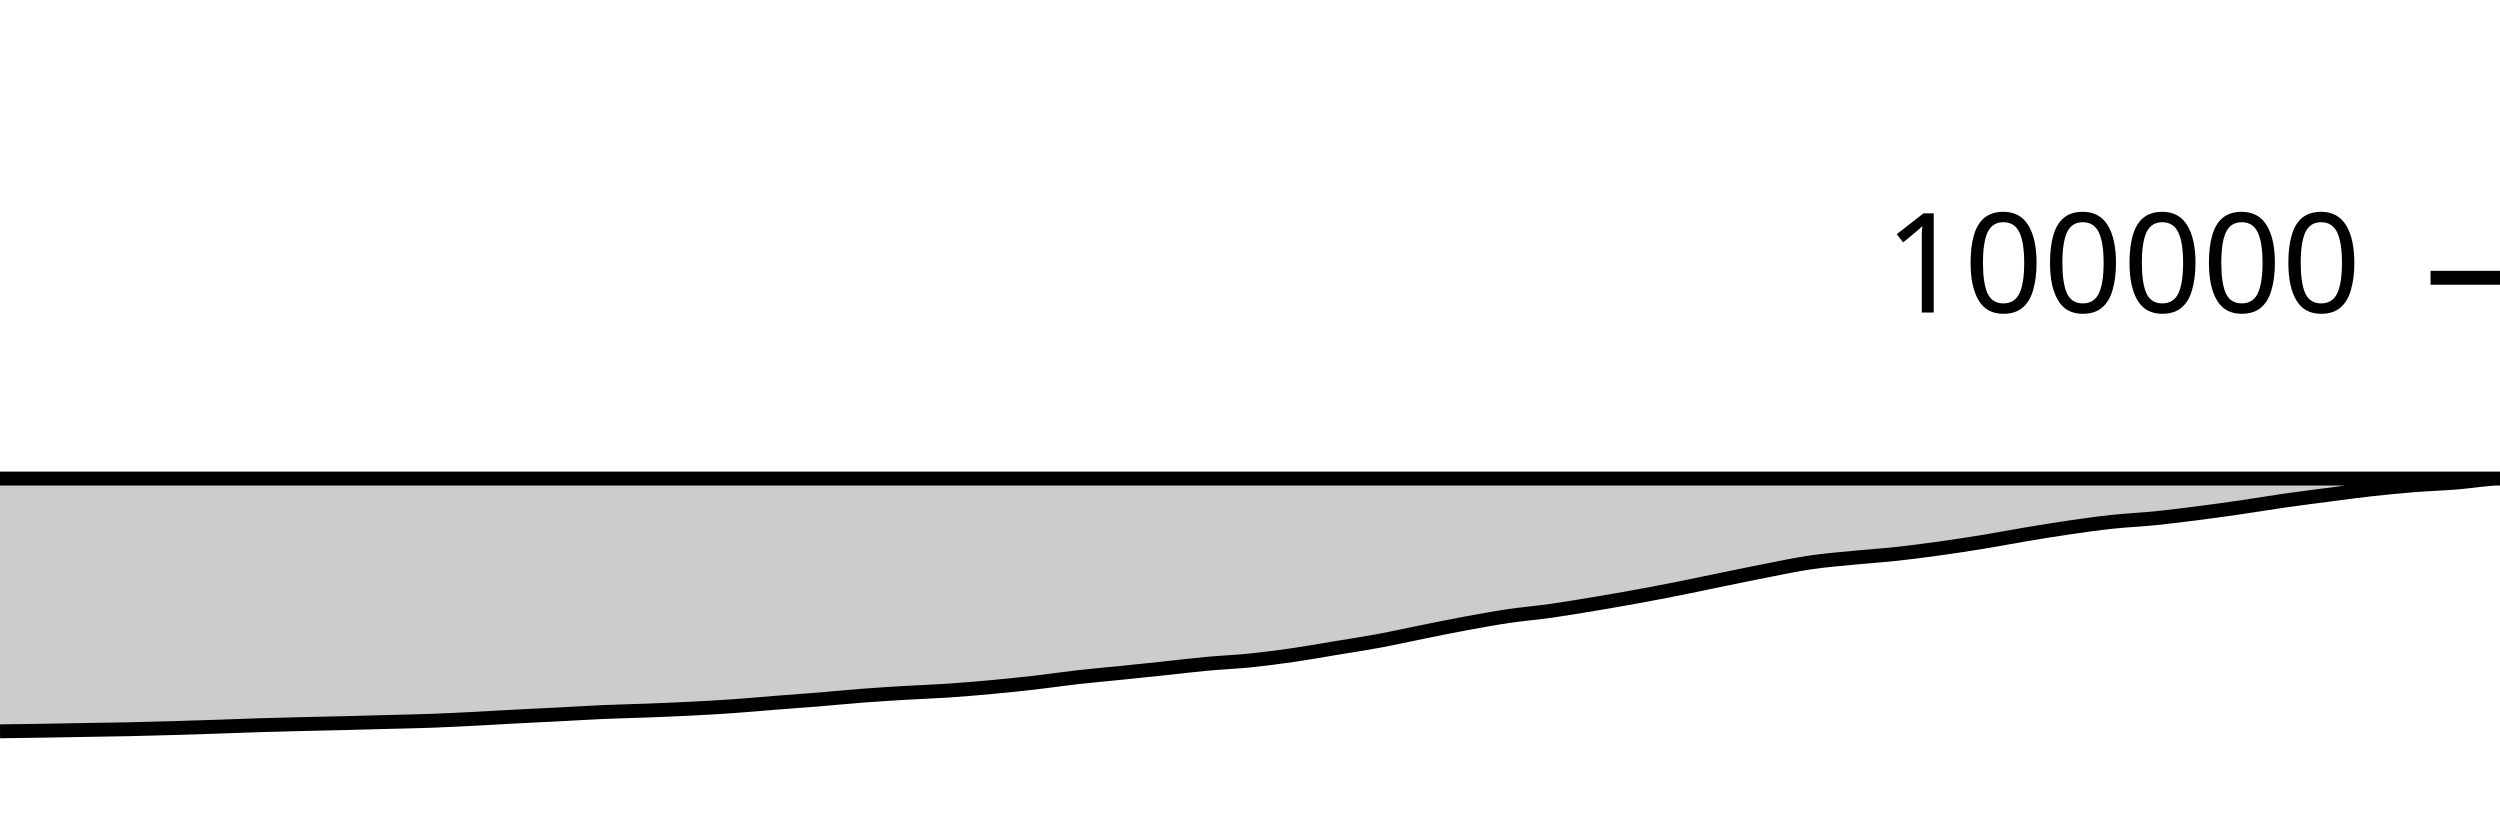
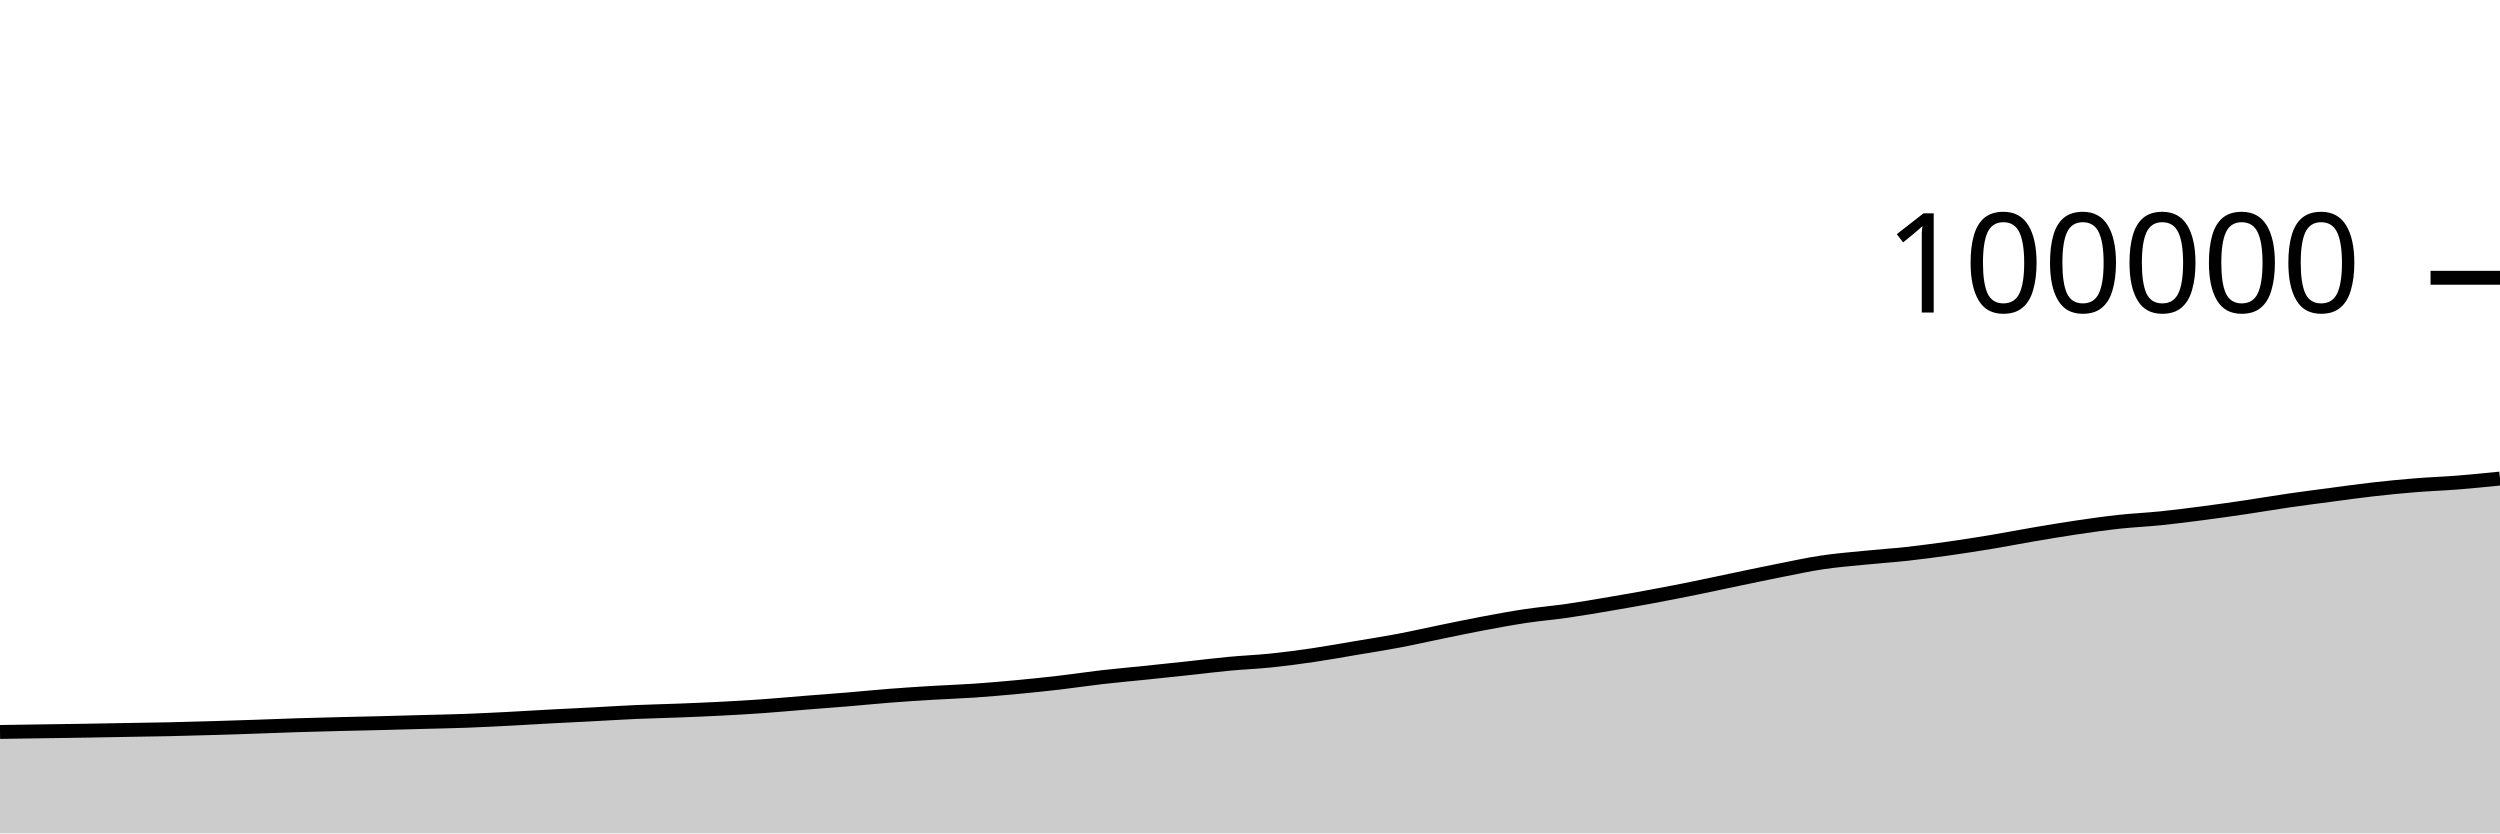
<svg xmlns="http://www.w3.org/2000/svg" viewBox="0 0 180 60">
  <g transform="translate(0,20)">
-     <path class="area" fill="rgba(0, 0, 0, 0.2)" d="M0,32.655C1.034,32.641,2.069,32.627,3.103,32.611C4.138,32.594,5.172,32.573,6.207,32.556C7.241,32.538,8.276,32.526,9.31,32.504C10.345,32.482,11.379,32.453,12.414,32.423C13.448,32.394,14.483,32.361,15.517,32.326C16.552,32.292,17.586,32.249,18.621,32.217C19.655,32.185,20.69,32.159,21.724,32.134C22.759,32.108,23.793,32.09,24.828,32.064C25.862,32.039,26.897,32.009,27.931,31.981C28.966,31.953,30,31.936,31.034,31.898C32.069,31.86,33.103,31.808,34.138,31.756C35.172,31.704,36.207,31.638,37.241,31.584C38.276,31.53,39.31,31.483,40.345,31.43C41.379,31.377,42.414,31.311,43.448,31.266C44.483,31.221,45.517,31.201,46.552,31.161C47.586,31.122,48.621,31.081,49.655,31.029C50.69,30.976,51.724,30.919,52.759,30.847C53.793,30.775,54.828,30.68,55.862,30.598C56.897,30.517,57.931,30.444,58.966,30.36C60,30.275,61.034,30.171,62.069,30.092C63.103,30.013,64.138,29.949,65.172,29.887C66.207,29.826,67.241,29.792,68.276,29.723C69.31,29.653,70.345,29.565,71.379,29.469C72.414,29.374,73.448,29.269,74.483,29.151C75.517,29.032,76.552,28.876,77.586,28.759C78.621,28.642,79.655,28.553,80.69,28.448C81.724,28.343,82.759,28.236,83.793,28.127C84.828,28.018,85.862,27.889,86.897,27.793C87.931,27.698,88.966,27.659,90,27.554C91.034,27.449,92.069,27.313,93.103,27.163C94.138,27.014,95.172,26.828,96.207,26.656C97.241,26.485,98.276,26.328,99.31,26.136C100.345,25.944,101.379,25.711,102.414,25.503C103.448,25.295,104.483,25.08,105.517,24.889C106.552,24.698,107.586,24.509,108.621,24.356C109.655,24.204,110.69,24.119,111.724,23.972C112.759,23.825,113.793,23.649,114.828,23.476C115.862,23.304,116.897,23.125,117.931,22.935C118.966,22.746,120,22.547,121.034,22.34C122.069,22.134,123.103,21.91,124.138,21.698C125.172,21.487,126.207,21.272,127.241,21.071C128.276,20.87,129.31,20.646,130.345,20.494C131.379,20.342,132.414,20.261,133.448,20.159C134.483,20.056,135.517,19.991,136.552,19.88C137.586,19.768,138.621,19.631,139.655,19.488C140.69,19.344,141.724,19.186,142.759,19.017C143.793,18.848,144.828,18.646,145.862,18.474C146.897,18.301,147.931,18.131,148.966,17.98C150,17.83,151.034,17.683,152.069,17.572C153.103,17.461,154.138,17.418,155.172,17.314C156.207,17.209,157.241,17.079,158.276,16.946C159.31,16.814,160.345,16.669,161.379,16.518C162.414,16.368,163.448,16.192,164.483,16.044C165.517,15.896,166.552,15.765,167.586,15.631C168.621,15.496,169.655,15.352,170.69,15.237C171.724,15.122,172.759,15.022,173.793,14.939C174.828,14.857,175.862,14.823,176.897,14.742C177.931,14.661,178.966,14.456,180,14.456C-18956.897,14.456,-38093.793,14.456,-57230.69,14.456L-57230.69,40C-38093.793,40,-18956.897,40,180,40C178.966,40,177.931,40,176.897,40C175.862,40,174.828,40,173.793,40C172.759,40,171.724,40,170.69,40C169.655,40,168.621,40,167.586,40C166.552,40,165.517,40,164.483,40C163.448,40,162.414,40,161.379,40C160.345,40,159.31,40,158.276,40C157.241,40,156.207,40,155.172,40C154.138,40,153.103,40,152.069,40C151.034,40,150,40,148.966,40C147.931,40,146.897,40,145.862,40C144.828,40,143.793,40,142.759,40C141.724,40,140.69,40,139.655,40C138.621,40,137.586,40,136.552,40C135.517,40,134.483,40,133.448,40C132.414,40,131.379,40,130.345,40C129.31,40,128.276,40,127.241,40C126.207,40,125.172,40,124.138,40C123.103,40,122.069,40,121.034,40C120,40,118.966,40,117.931,40C116.897,40,115.862,40,114.828,40C113.793,40,112.759,40,111.724,40C110.69,40,109.655,40,108.621,40C107.586,40,106.552,40,105.517,40C104.483,40,103.448,40,102.414,40C101.379,40,100.345,40,99.31,40C98.276,40,97.241,40,96.207,40C95.172,40,94.138,40,93.103,40C92.069,40,91.034,40,90,40C88.966,40,87.931,40,86.897,40C85.862,40,84.828,40,83.793,40C82.759,40,81.724,40,80.69,40C79.655,40,78.621,40,77.586,40C76.552,40,75.517,40,74.483,40C73.448,40,72.414,40,71.379,40C70.345,40,69.31,40,68.276,40C67.241,40,66.207,40,65.172,40C64.138,40,63.103,40,62.069,40C61.034,40,60,40,58.966,40C57.931,40,56.897,40,55.862,40C54.828,40,53.793,40,52.759,40C51.724,40,50.69,40,49.655,40C48.621,40,47.586,40,46.552,40C45.517,40,44.483,40,43.448,40C42.414,40,41.379,40,40.345,40C39.31,40,38.276,40,37.241,40C36.207,40,35.172,40,34.138,40C33.103,40,32.069,40,31.034,40C30,40,28.966,40,27.931,40C26.897,40,25.862,40,24.828,40C23.793,40,22.759,40,21.724,40C20.69,40,19.655,40,18.621,40C17.586,40,16.552,40,15.517,40C14.483,40,13.448,40,12.414,40C11.379,40,10.345,40,9.31,40C8.276,40,7.241,40,6.207,40C5.172,40,4.138,40,3.103,40C2.069,40,1.034,40,0,40Z" />
-     <path class="line" stroke="black" fill="none" d="M0,32.655C1.034,32.641,2.069,32.627,3.103,32.611C4.138,32.594,5.172,32.573,6.207,32.556C7.241,32.538,8.276,32.526,9.31,32.504C10.345,32.482,11.379,32.453,12.414,32.423C13.448,32.394,14.483,32.361,15.517,32.326C16.552,32.292,17.586,32.249,18.621,32.217C19.655,32.185,20.69,32.159,21.724,32.134C22.759,32.108,23.793,32.09,24.828,32.064C25.862,32.039,26.897,32.009,27.931,31.981C28.966,31.953,30,31.936,31.034,31.898C32.069,31.86,33.103,31.808,34.138,31.756C35.172,31.704,36.207,31.638,37.241,31.584C38.276,31.53,39.31,31.483,40.345,31.43C41.379,31.377,42.414,31.311,43.448,31.266C44.483,31.221,45.517,31.201,46.552,31.161C47.586,31.122,48.621,31.081,49.655,31.029C50.69,30.976,51.724,30.919,52.759,30.847C53.793,30.775,54.828,30.68,55.862,30.598C56.897,30.517,57.931,30.444,58.966,30.36C60,30.275,61.034,30.171,62.069,30.092C63.103,30.013,64.138,29.949,65.172,29.887C66.207,29.826,67.241,29.792,68.276,29.723C69.31,29.653,70.345,29.565,71.379,29.469C72.414,29.374,73.448,29.269,74.483,29.151C75.517,29.032,76.552,28.876,77.586,28.759C78.621,28.642,79.655,28.553,80.69,28.448C81.724,28.343,82.759,28.236,83.793,28.127C84.828,28.018,85.862,27.889,86.897,27.793C87.931,27.698,88.966,27.659,90,27.554C91.034,27.449,92.069,27.313,93.103,27.163C94.138,27.014,95.172,26.828,96.207,26.656C97.241,26.485,98.276,26.328,99.31,26.136C100.345,25.944,101.379,25.711,102.414,25.503C103.448,25.295,104.483,25.08,105.517,24.889C106.552,24.698,107.586,24.509,108.621,24.356C109.655,24.204,110.69,24.119,111.724,23.972C112.759,23.825,113.793,23.649,114.828,23.476C115.862,23.304,116.897,23.125,117.931,22.935C118.966,22.746,120,22.547,121.034,22.34C122.069,22.134,123.103,21.91,124.138,21.698C125.172,21.487,126.207,21.272,127.241,21.071C128.276,20.87,129.31,20.646,130.345,20.494C131.379,20.342,132.414,20.261,133.448,20.159C134.483,20.056,135.517,19.991,136.552,19.88C137.586,19.768,138.621,19.631,139.655,19.488C140.69,19.344,141.724,19.186,142.759,19.017C143.793,18.848,144.828,18.646,145.862,18.474C146.897,18.301,147.931,18.131,148.966,17.98C150,17.83,151.034,17.683,152.069,17.572C153.103,17.461,154.138,17.418,155.172,17.314C156.207,17.209,157.241,17.079,158.276,16.946C159.31,16.814,160.345,16.669,161.379,16.518C162.414,16.368,163.448,16.192,164.483,16.044C165.517,15.896,166.552,15.765,167.586,15.631C168.621,15.496,169.655,15.352,170.69,15.237C171.724,15.122,172.759,15.022,173.793,14.939C174.828,14.857,175.862,14.823,176.897,14.742C177.931,14.661,178.966,14.456,180,14.456C-18956.897,14.456,-38093.793,14.456,-57230.69,14.456" />
+     <path class="area" fill="rgba(0, 0, 0, 0.2)" d="M0,32.7C1.017,32.685,2.034,32.67,3.051,32.655C4.068,32.64,5.085,32.627,6.102,32.611C7.119,32.594,8.136,32.573,9.153,32.556C10.169,32.538,11.186,32.526,12.203,32.504C13.22,32.482,14.237,32.453,15.254,32.423C16.271,32.394,17.288,32.361,18.305,32.326C19.322,32.292,20.339,32.249,21.356,32.217C22.373,32.185,23.39,32.159,24.407,32.134C25.424,32.108,26.441,32.09,27.458,32.064C28.475,32.039,29.492,32.009,30.508,31.981C31.525,31.953,32.542,31.936,33.559,31.898C34.576,31.86,35.593,31.808,36.61,31.756C37.627,31.704,38.644,31.638,39.661,31.584C40.678,31.53,41.695,31.483,42.712,31.43C43.729,31.377,44.746,31.311,45.763,31.266C46.78,31.221,47.797,31.201,48.814,31.161C49.831,31.122,50.847,31.081,51.864,31.029C52.881,30.976,53.898,30.919,54.915,30.847C55.932,30.775,56.949,30.68,57.966,30.598C58.983,30.517,60,30.444,61.017,30.36C62.034,30.275,63.051,30.171,64.068,30.092C65.085,30.013,66.102,29.949,67.119,29.887C68.136,29.826,69.153,29.792,70.169,29.723C71.186,29.653,72.203,29.565,73.22,29.469C74.237,29.374,75.254,29.269,76.271,29.151C77.288,29.032,78.305,28.876,79.322,28.759C80.339,28.642,81.356,28.553,82.373,28.448C83.39,28.343,84.407,28.236,85.424,28.127C86.441,28.018,87.458,27.889,88.475,27.793C89.492,27.698,90.508,27.659,91.525,27.554C92.542,27.449,93.559,27.313,94.576,27.163C95.593,27.014,96.61,26.828,97.627,26.656C98.644,26.485,99.661,26.328,100.678,26.136C101.695,25.944,102.712,25.711,103.729,25.503C104.746,25.295,105.763,25.08,106.78,24.889C107.797,24.698,108.814,24.509,109.831,24.356C110.847,24.204,111.864,24.119,112.881,23.972C113.898,23.825,114.915,23.649,115.932,23.476C116.949,23.304,117.966,23.125,118.983,22.935C120,22.746,121.017,22.547,122.034,22.34C123.051,22.134,124.068,21.91,125.085,21.698C126.102,21.487,127.119,21.272,128.136,21.071C129.153,20.87,130.169,20.646,131.186,20.494C132.203,20.342,133.22,20.261,134.237,20.159C135.254,20.056,136.271,19.991,137.288,19.88C138.305,19.768,139.322,19.631,140.339,19.488C141.356,19.344,142.373,19.186,143.39,19.017C144.407,18.848,145.424,18.646,146.441,18.474C147.458,18.301,148.475,18.131,149.492,17.98C150.508,17.83,151.525,17.683,152.542,17.572C153.559,17.461,154.576,17.418,155.593,17.314C156.61,17.209,157.627,17.079,158.644,16.946C159.661,16.814,160.678,16.669,161.695,16.518C162.712,16.368,163.729,16.192,164.746,16.044C165.763,15.896,166.78,15.765,167.797,15.631C168.814,15.496,169.831,15.352,170.847,15.237C171.864,15.122,172.881,15.022,173.898,14.939C174.915,14.857,175.932,14.823,176.949,14.742C177.966,14.661,178.983,14.559,180,14.456L180,40C178.983,40,177.966,40,176.949,40C175.932,40,174.915,40,173.898,40C172.881,40,171.864,40,170.847,40C169.831,40,168.814,40,167.797,40C166.78,40,165.763,40,164.746,40C163.729,40,162.712,40,161.695,40C160.678,40,159.661,40,158.644,40C157.627,40,156.61,40,155.593,40C154.576,40,153.559,40,152.542,40C151.525,40,150.508,40,149.492,40C148.475,40,147.458,40,146.441,40C145.424,40,144.407,40,143.39,40C142.373,40,141.356,40,140.339,40C139.322,40,138.305,40,137.288,40C136.271,40,135.254,40,134.237,40C133.22,40,132.203,40,131.186,40C130.169,40,129.153,40,128.136,40C127.119,40,126.102,40,125.085,40C124.068,40,123.051,40,122.034,40C121.017,40,120,40,118.983,40C117.966,40,116.949,40,115.932,40C114.915,40,113.898,40,112.881,40C111.864,40,110.847,40,109.831,40C108.814,40,107.797,40,106.78,40C105.763,40,104.746,40,103.729,40C102.712,40,101.695,40,100.678,40C99.661,40,98.644,40,97.627,40C96.61,40,95.593,40,94.576,40C93.559,40,92.542,40,91.525,40C90.508,40,89.492,40,88.475,40C87.458,40,86.441,40,85.424,40C84.407,40,83.39,40,82.373,40C81.356,40,80.339,40,79.322,40C78.305,40,77.288,40,76.271,40C75.254,40,74.237,40,73.22,40C72.203,40,71.186,40,70.169,40C69.153,40,68.136,40,67.119,40C66.102,40,65.085,40,64.068,40C63.051,40,62.034,40,61.017,40C60,40,58.983,40,57.966,40C56.949,40,55.932,40,54.915,40C53.898,40,52.881,40,51.864,40C50.847,40,49.831,40,48.814,40C47.797,40,46.78,40,45.763,40C44.746,40,43.729,40,42.712,40C41.695,40,40.678,40,39.661,40C38.644,40,37.627,40,36.61,40C35.593,40,34.576,40,33.559,40C32.542,40,31.525,40,30.508,40C29.492,40,28.475,40,27.458,40C26.441,40,25.424,40,24.407,40C23.39,40,22.373,40,21.356,40C20.339,40,19.322,40,18.305,40C17.288,40,16.271,40,15.254,40C14.237,40,13.22,40,12.203,40C11.186,40,10.169,40,9.153,40C8.136,40,7.119,40,6.102,40C5.085,40,4.068,40,3.051,40C2.034,40,1.017,40,0,40Z" />
+     <path class="line" stroke="black" fill="none" d="M0,32.7C1.017,32.685,2.034,32.67,3.051,32.655C4.068,32.64,5.085,32.627,6.102,32.611C7.119,32.594,8.136,32.573,9.153,32.556C10.169,32.538,11.186,32.526,12.203,32.504C13.22,32.482,14.237,32.453,15.254,32.423C16.271,32.394,17.288,32.361,18.305,32.326C19.322,32.292,20.339,32.249,21.356,32.217C22.373,32.185,23.39,32.159,24.407,32.134C25.424,32.108,26.441,32.09,27.458,32.064C28.475,32.039,29.492,32.009,30.508,31.981C31.525,31.953,32.542,31.936,33.559,31.898C34.576,31.86,35.593,31.808,36.61,31.756C37.627,31.704,38.644,31.638,39.661,31.584C40.678,31.53,41.695,31.483,42.712,31.43C43.729,31.377,44.746,31.311,45.763,31.266C46.78,31.221,47.797,31.201,48.814,31.161C49.831,31.122,50.847,31.081,51.864,31.029C52.881,30.976,53.898,30.919,54.915,30.847C55.932,30.775,56.949,30.68,57.966,30.598C58.983,30.517,60,30.444,61.017,30.36C62.034,30.275,63.051,30.171,64.068,30.092C65.085,30.013,66.102,29.949,67.119,29.887C68.136,29.826,69.153,29.792,70.169,29.723C71.186,29.653,72.203,29.565,73.22,29.469C74.237,29.374,75.254,29.269,76.271,29.151C77.288,29.032,78.305,28.876,79.322,28.759C80.339,28.642,81.356,28.553,82.373,28.448C83.39,28.343,84.407,28.236,85.424,28.127C86.441,28.018,87.458,27.889,88.475,27.793C89.492,27.698,90.508,27.659,91.525,27.554C92.542,27.449,93.559,27.313,94.576,27.163C95.593,27.014,96.61,26.828,97.627,26.656C98.644,26.485,99.661,26.328,100.678,26.136C101.695,25.944,102.712,25.711,103.729,25.503C104.746,25.295,105.763,25.08,106.78,24.889C107.797,24.698,108.814,24.509,109.831,24.356C110.847,24.204,111.864,24.119,112.881,23.972C113.898,23.825,114.915,23.649,115.932,23.476C116.949,23.304,117.966,23.125,118.983,22.935C120,22.746,121.017,22.547,122.034,22.34C123.051,22.134,124.068,21.91,125.085,21.698C126.102,21.487,127.119,21.272,128.136,21.071C129.153,20.87,130.169,20.646,131.186,20.494C132.203,20.342,133.22,20.261,134.237,20.159C135.254,20.056,136.271,19.991,137.288,19.88C138.305,19.768,139.322,19.631,140.339,19.488C141.356,19.344,142.373,19.186,143.39,19.017C144.407,18.848,145.424,18.646,146.441,18.474C147.458,18.301,148.475,18.131,149.492,17.98C150.508,17.83,151.525,17.683,152.542,17.572C153.559,17.461,154.576,17.418,155.593,17.314C156.61,17.209,157.627,17.079,158.644,16.946C159.661,16.814,160.678,16.669,161.695,16.518C162.712,16.368,163.729,16.192,164.746,16.044C165.763,15.896,166.78,15.765,167.797,15.631C168.814,15.496,169.831,15.352,170.847,15.237C171.864,15.122,172.881,15.022,173.898,14.939C174.915,14.857,175.932,14.823,176.949,14.742C177.966,14.661,178.983,14.559,180,14.456" />
    <path class="axis-ceiling" stroke-width="1" stroke="black" fill="none" d="M175,0L180,0" />
    <text class="axis-ceiling-label" font-family="sans-serif" text-anchor="end" font-size="10px" x="170" y="2.5">100000</text>
  </g>
</svg>
